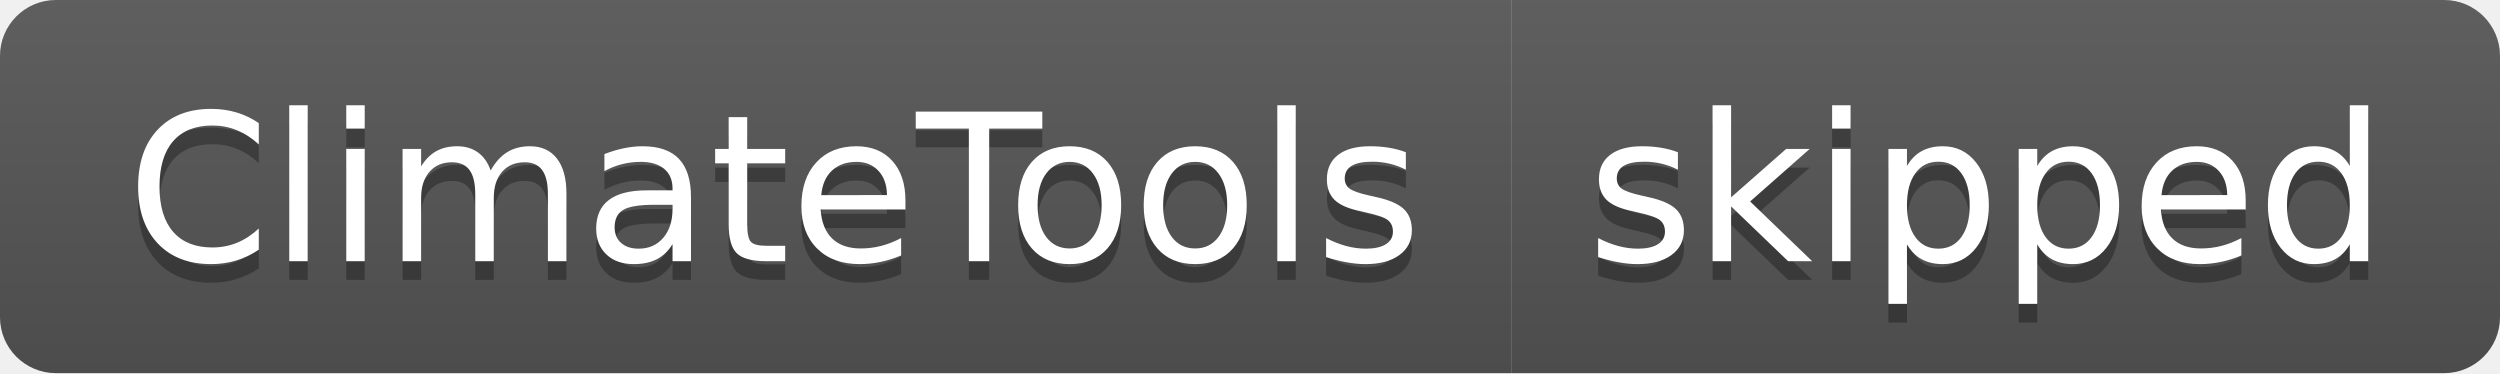
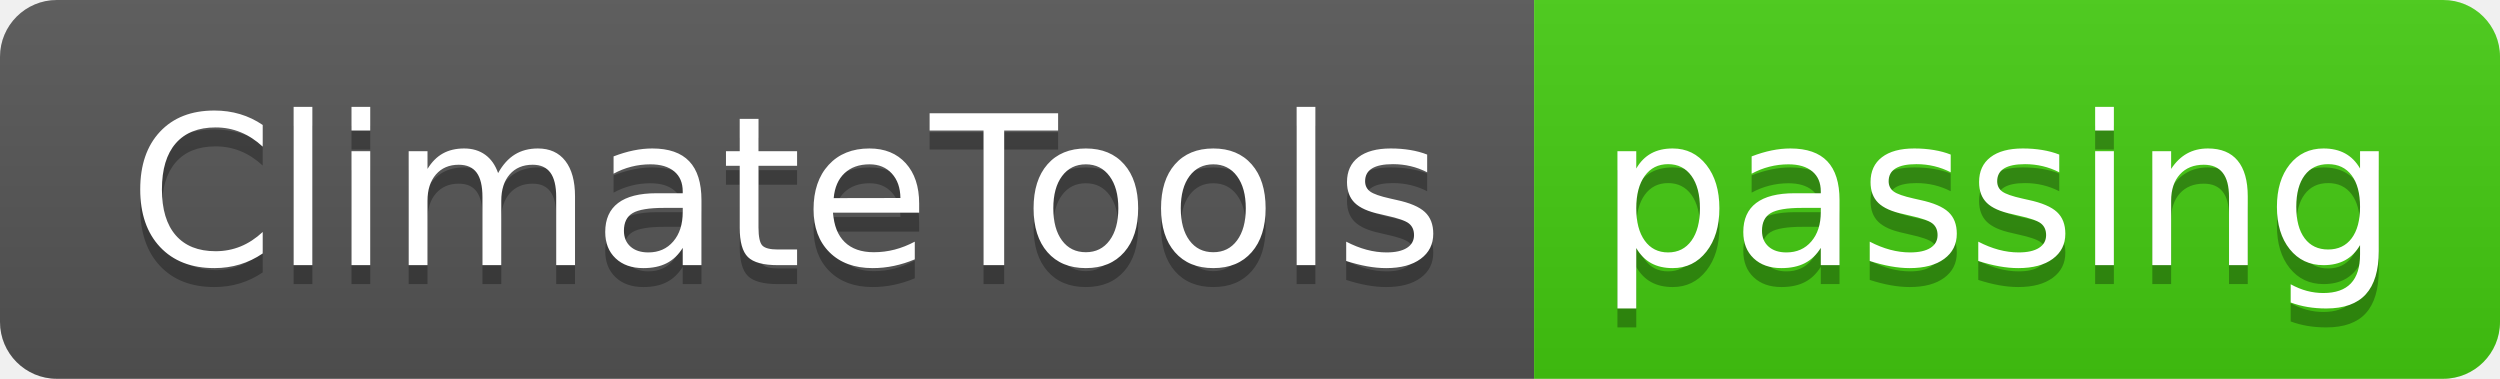
- <svg xmlns="http://www.w3.org/2000/svg" width="134" height="20" role="img" aria-label="ClimateTools: skipped">
+ <svg xmlns="http://www.w3.org/2000/svg" width="132" height="20" role="img" aria-label="ClimateTools: passing">
  <linearGradient id="s" x2="0" y2="100%">
    <stop offset="0" stop-color="#bbb" stop-opacity=".1" />
    <stop offset="1" stop-opacity=".1" />
  </linearGradient>
  <clipPath id="r">
-     <rect width="134" height="20" rx="3" fill="#fff" />
+     <rect width="132" height="20" rx="3" fill="#fff" />
  </clipPath>
  <g clip-path="url(#r)">
    <rect width="81" height="20" fill="#555" />
-     <rect x="81" width="53" height="20" fill="#555" />
-     <rect width="134" height="20" fill="url(#s)" />
+     <rect x="81" width="51" height="20" fill="#4c1" />
+     <rect width="132" height="20" fill="url(#s)" />
  </g>
  <g fill="#fff" text-anchor="middle" font-family="Verdana,Geneva,DejaVu Sans,sans-serif" text-rendering="geometricPrecision" font-size="110">
    <text aria-hidden="true" x="415" y="150" fill="#010101" fill-opacity=".3" transform="scale(.1)" textLength="710">ClimateTools</text>
    <text x="415" y="140" transform="scale(.1)" fill="#fff" textLength="710">ClimateTools</text>
-     <text aria-hidden="true" x="1065" y="150" fill="#010101" fill-opacity=".3" transform="scale(.1)" textLength="430">skipped</text>
-     <text x="1065" y="140" transform="scale(.1)" fill="#fff" textLength="430">skipped</text>
+     <text aria-hidden="true" x="1055" y="150" fill="#010101" fill-opacity=".3" transform="scale(.1)" textLength="410">passing</text>
+     <text x="1055" y="140" transform="scale(.1)" fill="#fff" textLength="410">passing</text>
  </g>
</svg>
